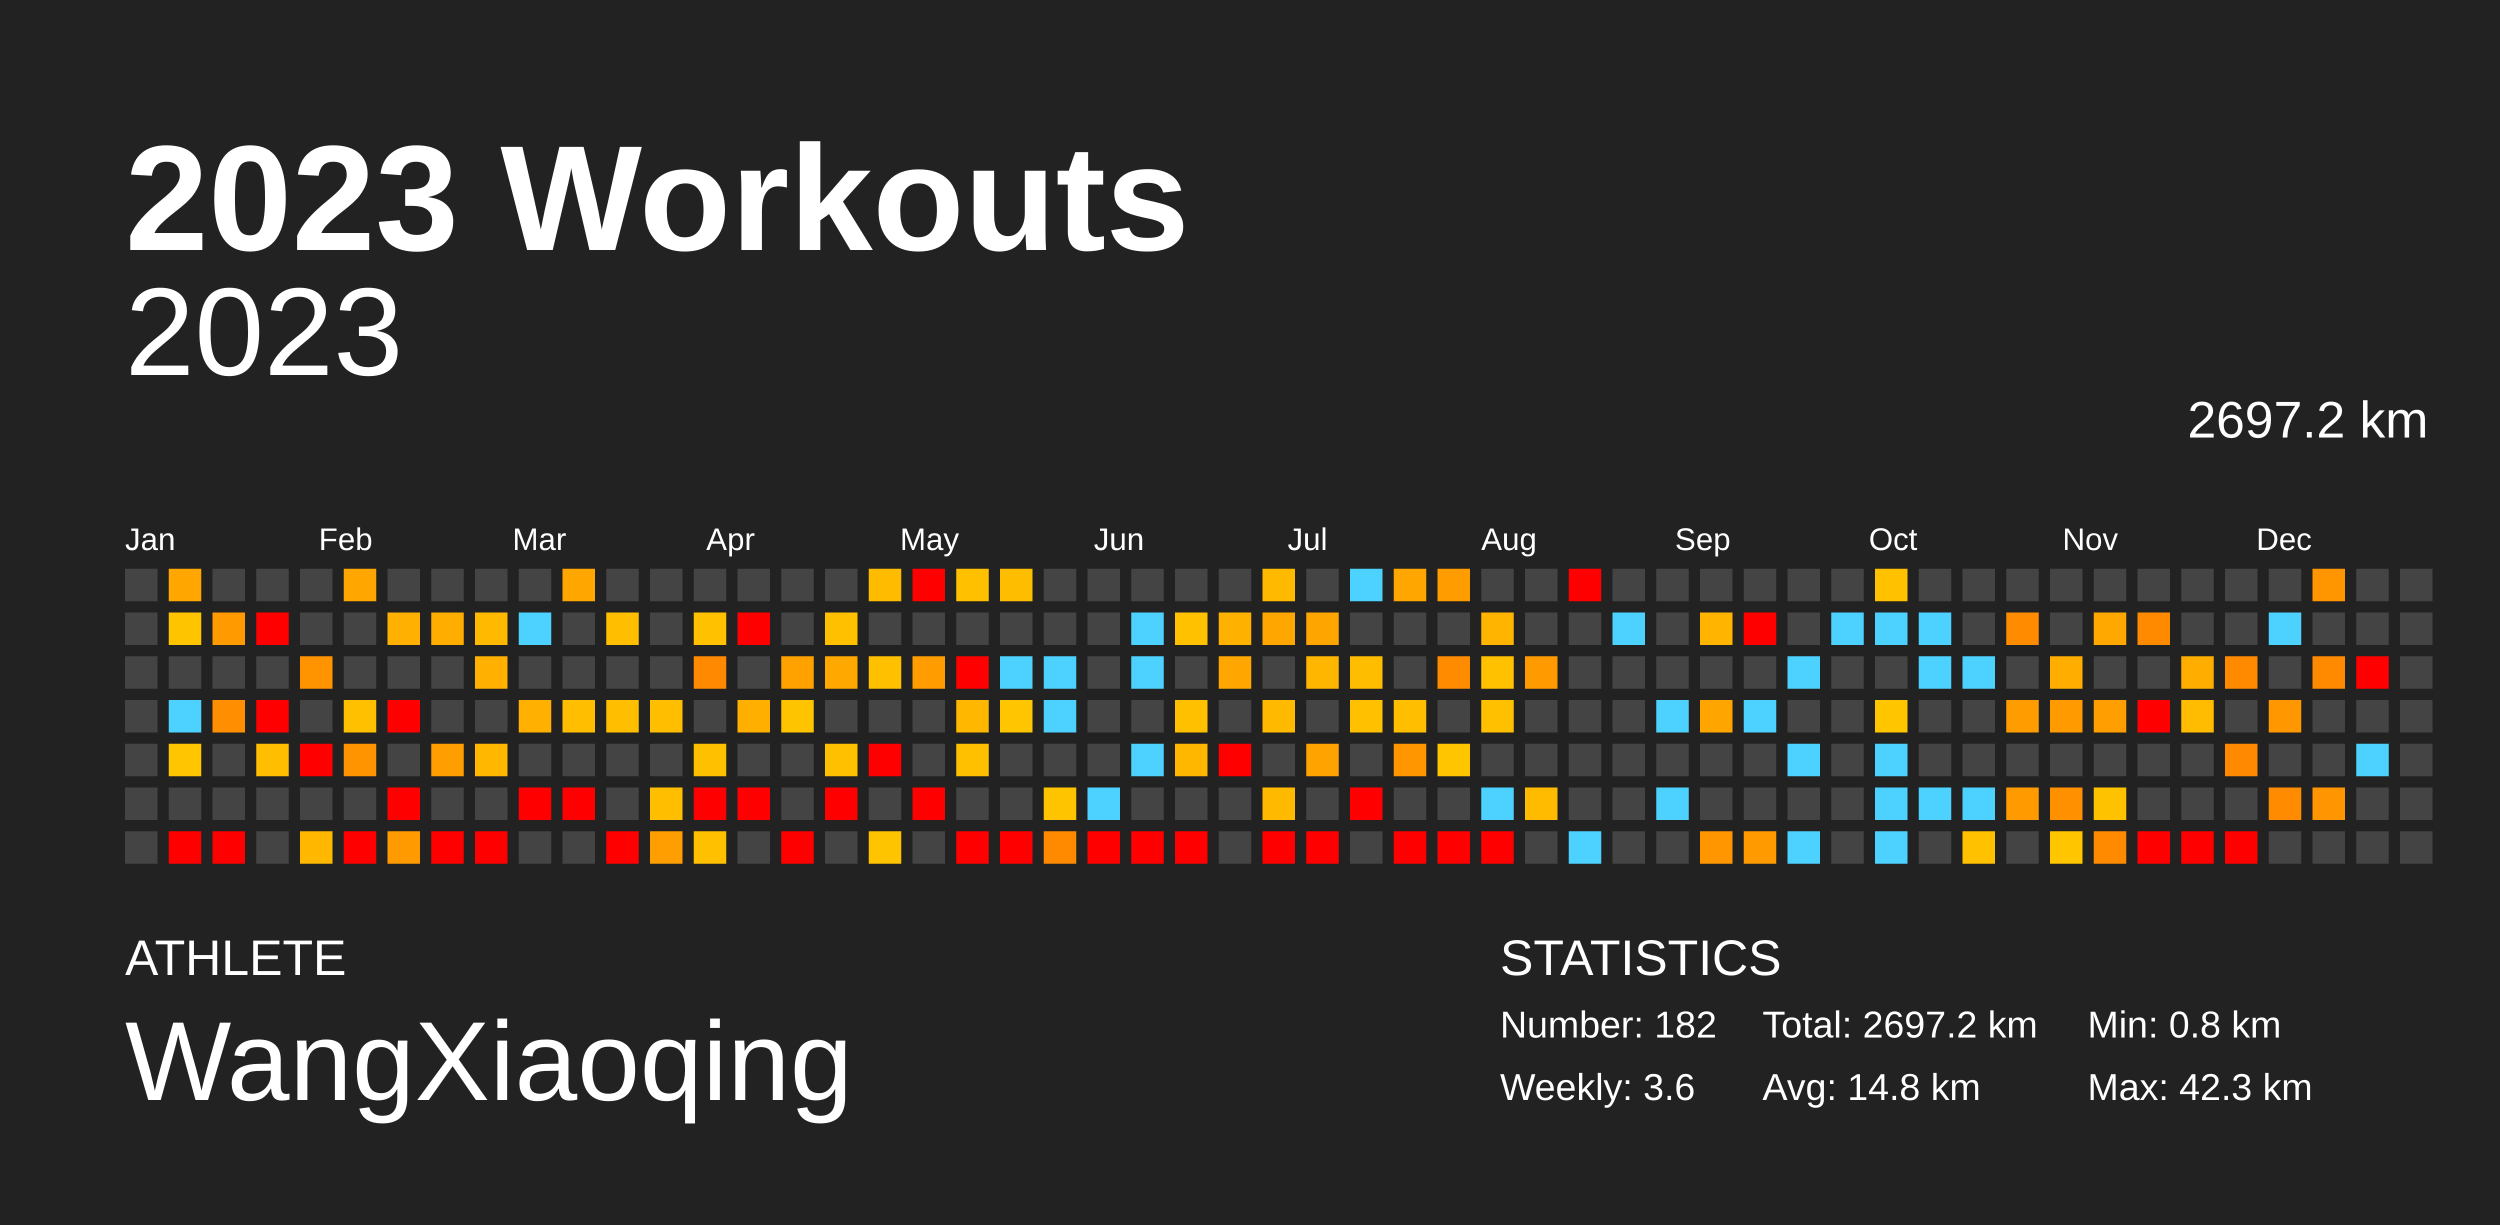
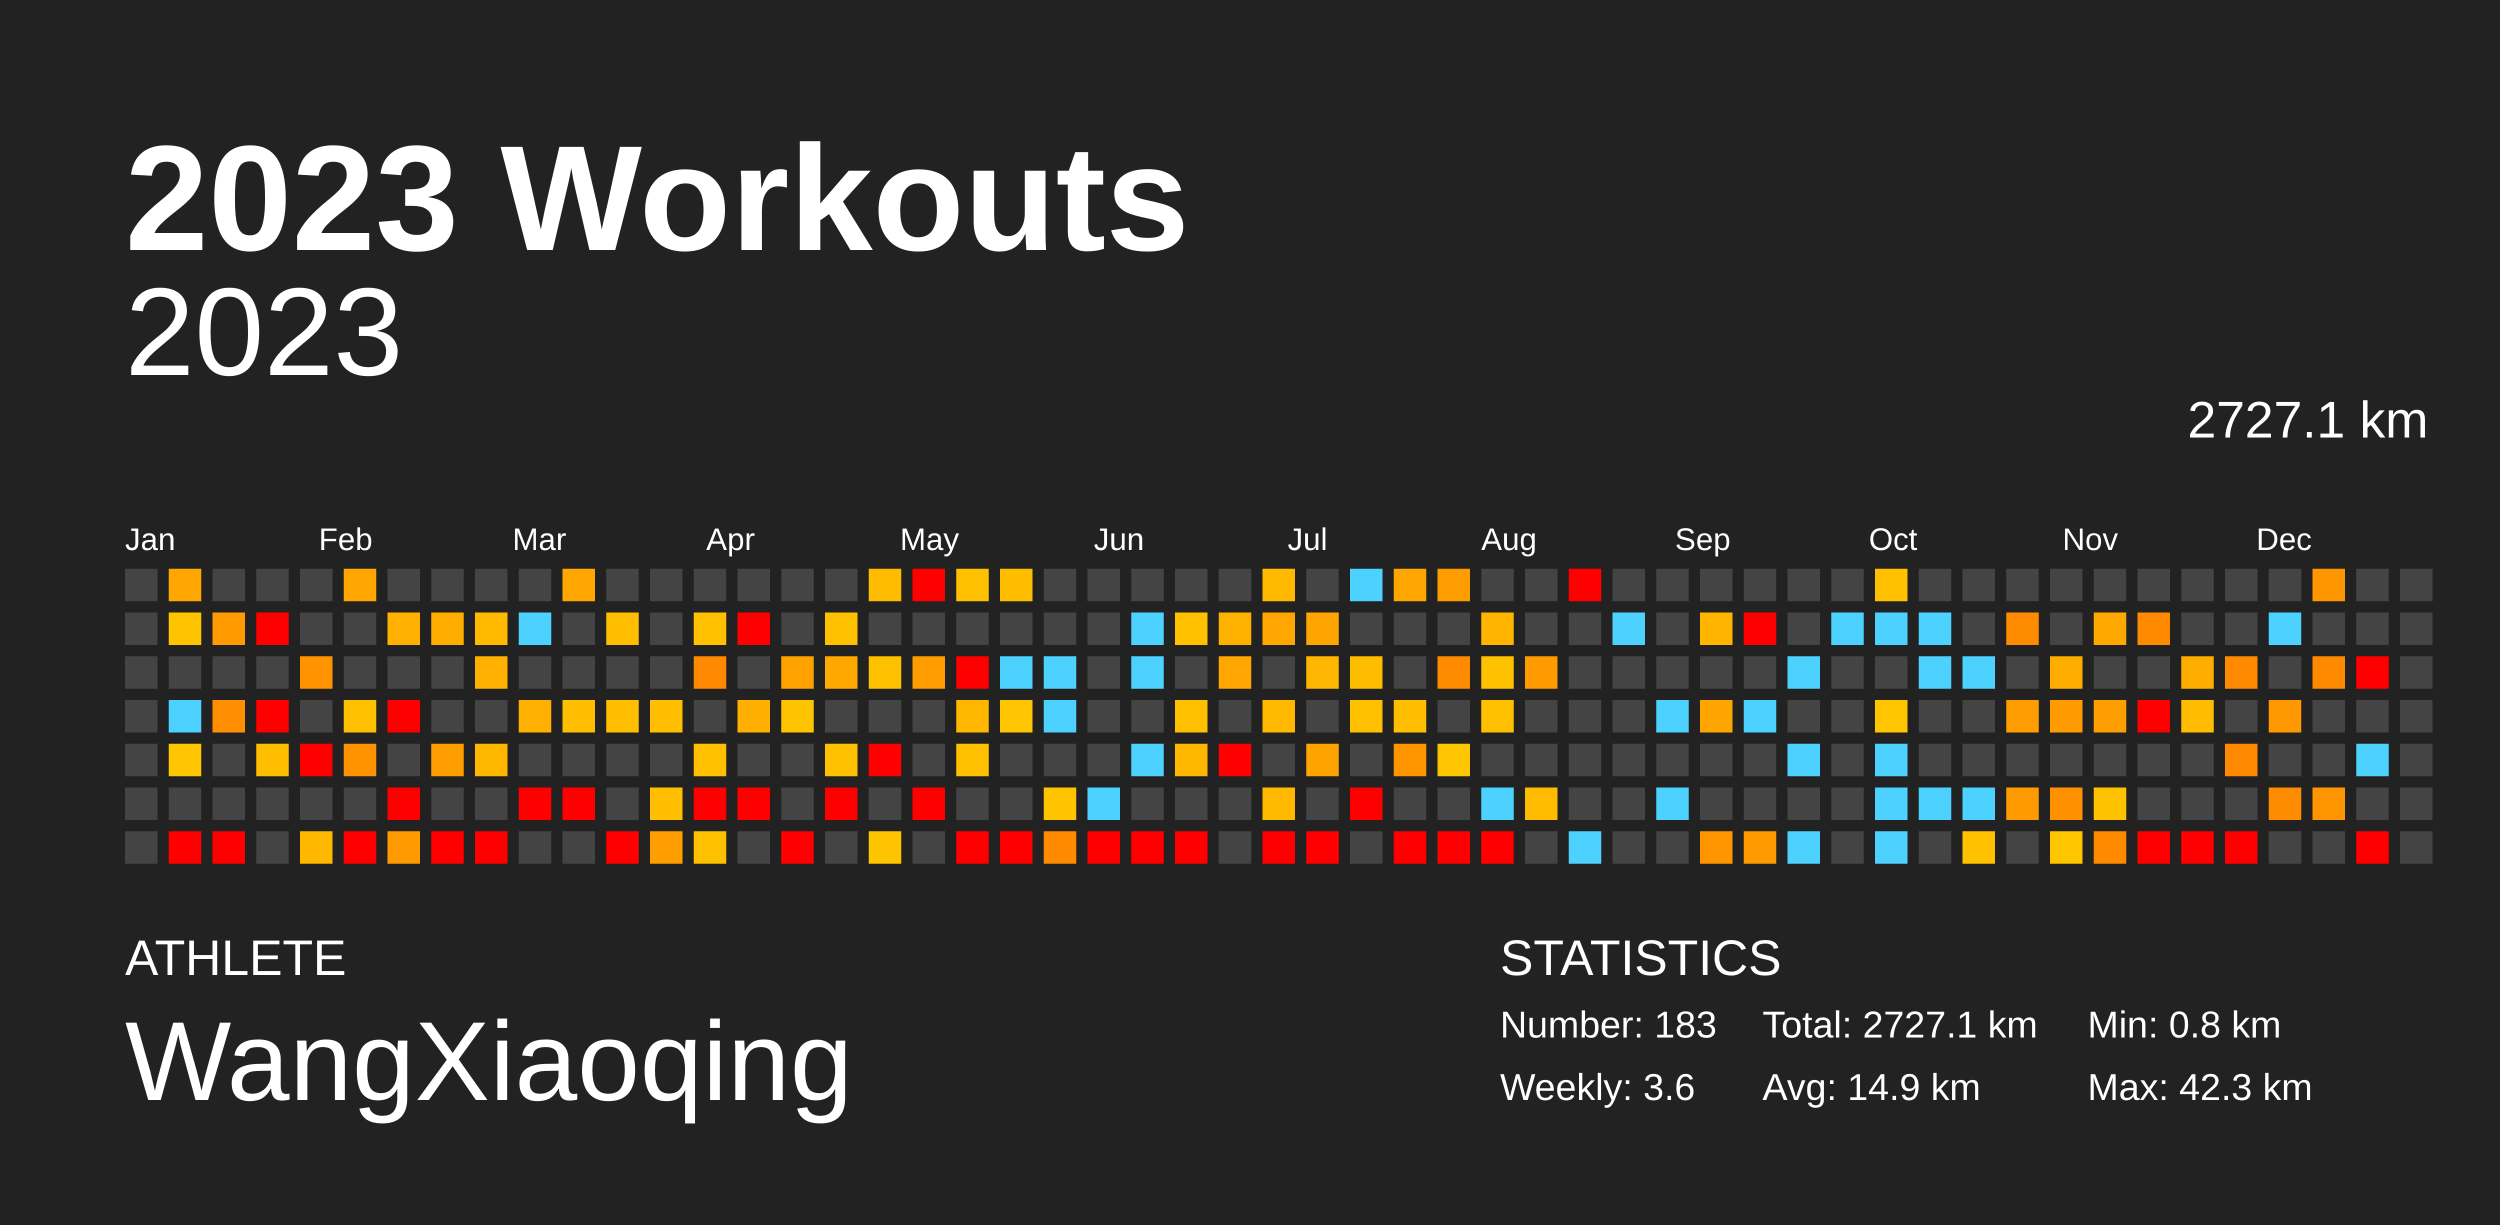
<svg xmlns="http://www.w3.org/2000/svg" baseProfile="full" height="98mm" version="1.1" viewBox="0,0,200,98" width="200mm">
  <defs />
  <rect fill="#222222" height="98" width="200" x="0" y="0" />
  <text fill="#FFFFFF" style="font-size:12px; font-family:Arial; font-weight:bold;" x="10" y="20">2023 Workouts</text>
  <text fill="#FFFFFF" style="font-size:4px; font-family:Arial" x="10" y="78">ATHLETE</text>
  <text fill="#FFFFFF" style="font-size:9px; font-family:Arial" x="10" y="88">WangXiaoqing</text>
  <text fill="#FFFFFF" style="font-size:4px; font-family:Arial" x="120" y="78">STATISTICS</text>
-   <text fill="#FFFFFF" style="font-size:3px; font-family:Arial" x="120" y="83">Number: 182</text>
+   <text fill="#FFFFFF" style="font-size:3px; font-family:Arial" x="120" y="83">Number: 183</text>
  <text fill="#FFFFFF" style="font-size:3px; font-family:Arial" x="120" y="88">Weekly: 3.6</text>
-   <text fill="#FFFFFF" style="font-size:3px; font-family:Arial" x="141" y="83">Total: 2697.2 km</text>
-   <text fill="#FFFFFF" style="font-size:3px; font-family:Arial" x="141" y="88">Avg: 14.8 km</text>
+   <text fill="#FFFFFF" style="font-size:3px; font-family:Arial" x="141" y="83">Total: 2727.1 km</text>
+   <text fill="#FFFFFF" style="font-size:3px; font-family:Arial" x="141" y="88">Avg: 14.9 km</text>
  <text fill="#FFFFFF" style="font-size:3px; font-family:Arial" x="167" y="83">Min: 0.8 km</text>
  <text fill="#FFFFFF" style="font-size:3px; font-family:Arial" x="167" y="88">Max: 42.3 km</text>
  <text alignment-baseline="hanging" fill="#FFFFFF" style="font-size:10.0px; font-family:Arial;" x="10" y="30">2023</text>
-   <text alignment-baseline="hanging" fill="#FFFFFF" style="font-size:4.125px; font-family:Arial;" x="175" y="35">2697.2 km</text>
+   <text alignment-baseline="hanging" fill="#FFFFFF" style="font-size:4.125px; font-family:Arial;" x="175" y="35">2727.1 km</text>
  <text fill="#FFFFFF" style="font-size:2.5px; font-family:Arial" x="10.0" y="44">Jan</text>
  <text fill="#FFFFFF" style="font-size:2.5px; font-family:Arial" x="25.5" y="44">Feb</text>
  <text fill="#FFFFFF" style="font-size:2.5px; font-family:Arial" x="41.0" y="44">Mar</text>
  <text fill="#FFFFFF" style="font-size:2.5px; font-family:Arial" x="56.5" y="44">Apr</text>
  <text fill="#FFFFFF" style="font-size:2.5px; font-family:Arial" x="72.0" y="44">May</text>
  <text fill="#FFFFFF" style="font-size:2.5px; font-family:Arial" x="87.5" y="44">Jun</text>
  <text fill="#FFFFFF" style="font-size:2.5px; font-family:Arial" x="103.0" y="44">Jul</text>
  <text fill="#FFFFFF" style="font-size:2.5px; font-family:Arial" x="118.5" y="44">Aug</text>
  <text fill="#FFFFFF" style="font-size:2.5px; font-family:Arial" x="134.0" y="44">Sep</text>
  <text fill="#FFFFFF" style="font-size:2.5px; font-family:Arial" x="149.5" y="44">Oct</text>
  <text fill="#FFFFFF" style="font-size:2.5px; font-family:Arial" x="165.0" y="44">Nov</text>
  <text fill="#FFFFFF" style="font-size:2.5px; font-family:Arial" x="180.5" y="44">Dec</text>
  <rect fill="#444444" height="2.6" width="2.6" x="10.0" y="45.5" />
  <rect fill="#444444" height="2.6" width="2.6" x="10.0" y="49.0" />
  <rect fill="#444444" height="2.6" width="2.6" x="10.0" y="52.5" />
  <rect fill="#444444" height="2.6" width="2.6" x="10.0" y="56.0" />
  <rect fill="#444444" height="2.6" width="2.6" x="10.0" y="59.5" />
  <rect fill="#444444" height="2.6" width="2.6" x="10.0" y="63.0" />
  <rect fill="#444444" height="2.6" width="2.6" x="10.0" y="66.5" />
  <rect fill="#ffa700" height="2.6" width="2.6" x="13.5" y="45.5" />
  <rect fill="#ffc400" height="2.6" width="2.6" x="13.5" y="49.0" />
  <rect fill="#444444" height="2.6" width="2.6" x="13.5" y="52.5" />
  <rect fill="#4dd2ff" height="2.6" width="2.6" x="13.5" y="56.0" />
  <rect fill="#ffc500" height="2.6" width="2.6" x="13.5" y="59.5" />
  <rect fill="#444444" height="2.6" width="2.6" x="13.5" y="63.0" />
  <rect fill="red" height="2.6" width="2.6" x="13.5" y="66.5" />
  <rect fill="#444444" height="2.6" width="2.6" x="17.0" y="45.5" />
  <rect fill="#ff9a00" height="2.6" width="2.6" x="17.0" y="49.0" />
  <rect fill="#444444" height="2.6" width="2.6" x="17.0" y="52.5" />
  <rect fill="#ff8f00" height="2.6" width="2.6" x="17.0" y="56.0" />
  <rect fill="#444444" height="2.6" width="2.6" x="17.0" y="59.5" />
  <rect fill="#444444" height="2.6" width="2.6" x="17.0" y="63.0" />
  <rect fill="red" height="2.6" width="2.6" x="17.0" y="66.5" />
  <rect fill="#444444" height="2.6" width="2.6" x="20.5" y="45.5" />
  <rect fill="red" height="2.6" width="2.6" x="20.5" y="49.0" />
  <rect fill="#444444" height="2.6" width="2.6" x="20.5" y="52.5" />
  <rect fill="red" height="2.6" width="2.6" x="20.5" y="56.0" />
  <rect fill="#ffbe00" height="2.6" width="2.6" x="20.5" y="59.5" />
  <rect fill="#444444" height="2.6" width="2.6" x="20.5" y="63.0" />
  <rect fill="#444444" height="2.6" width="2.6" x="20.5" y="66.5" />
  <rect fill="#444444" height="2.6" width="2.6" x="24.0" y="45.5" />
  <rect fill="#444444" height="2.6" width="2.6" x="24.0" y="49.0" />
  <rect fill="#ff9300" height="2.6" width="2.6" x="24.0" y="52.5" />
  <rect fill="#444444" height="2.6" width="2.6" x="24.0" y="56.0" />
  <rect fill="red" height="2.6" width="2.6" x="24.0" y="59.5" />
  <rect fill="#444444" height="2.6" width="2.6" x="24.0" y="63.0" />
  <rect fill="#ffb700" height="2.6" width="2.6" x="24.0" y="66.5" />
  <rect fill="#ffa700" height="2.6" width="2.6" x="27.5" y="45.5" />
  <rect fill="#444444" height="2.6" width="2.6" x="27.5" y="49.0" />
  <rect fill="#444444" height="2.6" width="2.6" x="27.5" y="52.5" />
  <rect fill="#ffc000" height="2.6" width="2.6" x="27.5" y="56.0" />
  <rect fill="#ff9300" height="2.6" width="2.6" x="27.5" y="59.5" />
  <rect fill="#444444" height="2.6" width="2.6" x="27.5" y="63.0" />
  <rect fill="red" height="2.6" width="2.6" x="27.5" y="66.5" />
  <rect fill="#444444" height="2.6" width="2.6" x="31.0" y="45.5" />
  <rect fill="#ffb000" height="2.6" width="2.6" x="31.0" y="49.0" />
  <rect fill="#444444" height="2.6" width="2.6" x="31.0" y="52.5" />
  <rect fill="red" height="2.6" width="2.6" x="31.0" y="56.0" />
  <rect fill="#444444" height="2.6" width="2.6" x="31.0" y="59.5" />
  <rect fill="red" height="2.6" width="2.6" x="31.0" y="63.0" />
  <rect fill="#ff9b00" height="2.6" width="2.6" x="31.0" y="66.5" />
  <rect fill="#444444" height="2.6" width="2.6" x="34.5" y="45.5" />
  <rect fill="#ffae00" height="2.6" width="2.6" x="34.5" y="49.0" />
  <rect fill="#444444" height="2.6" width="2.6" x="34.5" y="52.5" />
  <rect fill="#444444" height="2.6" width="2.6" x="34.5" y="56.0" />
  <rect fill="#ff9e00" height="2.6" width="2.6" x="34.5" y="59.5" />
  <rect fill="#444444" height="2.6" width="2.6" x="34.5" y="63.0" />
  <rect fill="red" height="2.6" width="2.6" x="34.5" y="66.5" />
  <rect fill="#444444" height="2.6" width="2.6" x="38.0" y="45.5" />
  <rect fill="#ffba00" height="2.6" width="2.6" x="38.0" y="49.0" />
  <rect fill="#ffb000" height="2.6" width="2.6" x="38.0" y="52.5" />
  <rect fill="#444444" height="2.6" width="2.6" x="38.0" y="56.0" />
  <rect fill="#ffb700" height="2.6" width="2.6" x="38.0" y="59.5" />
  <rect fill="#444444" height="2.6" width="2.6" x="38.0" y="63.0" />
  <rect fill="red" height="2.6" width="2.6" x="38.0" y="66.5" />
  <rect fill="#444444" height="2.6" width="2.6" x="41.5" y="45.5" />
  <rect fill="#4dd2ff" height="2.6" width="2.6" x="41.5" y="49.0" />
  <rect fill="#444444" height="2.6" width="2.6" x="41.5" y="52.5" />
  <rect fill="#ffb000" height="2.6" width="2.6" x="41.5" y="56.0" />
  <rect fill="#444444" height="2.6" width="2.6" x="41.5" y="59.5" />
  <rect fill="red" height="2.6" width="2.6" x="41.5" y="63.0" />
  <rect fill="#444444" height="2.6" width="2.6" x="41.5" y="66.5" />
  <rect fill="#ffa700" height="2.6" width="2.6" x="45.0" y="45.5" />
  <rect fill="#444444" height="2.6" width="2.6" x="45.0" y="49.0" />
  <rect fill="#444444" height="2.6" width="2.6" x="45.0" y="52.5" />
  <rect fill="#ffbf00" height="2.6" width="2.6" x="45.0" y="56.0" />
  <rect fill="#444444" height="2.6" width="2.6" x="45.0" y="59.5" />
  <rect fill="red" height="2.6" width="2.6" x="45.0" y="63.0" />
  <rect fill="#444444" height="2.6" width="2.6" x="45.0" y="66.5" />
  <rect fill="#444444" height="2.6" width="2.6" x="48.5" y="45.5" />
  <rect fill="#ffbe00" height="2.6" width="2.6" x="48.5" y="49.0" />
  <rect fill="#444444" height="2.6" width="2.6" x="48.5" y="52.5" />
  <rect fill="#ffbf00" height="2.6" width="2.6" x="48.5" y="56.0" />
  <rect fill="#444444" height="2.6" width="2.6" x="48.5" y="59.5" />
  <rect fill="#444444" height="2.6" width="2.6" x="48.5" y="63.0" />
  <rect fill="red" height="2.6" width="2.6" x="48.5" y="66.5" />
  <rect fill="#444444" height="2.6" width="2.6" x="52.0" y="45.5" />
  <rect fill="#444444" height="2.6" width="2.6" x="52.0" y="49.0" />
  <rect fill="#444444" height="2.6" width="2.6" x="52.0" y="52.5" />
  <rect fill="#ffbf00" height="2.6" width="2.6" x="52.0" y="56.0" />
  <rect fill="#444444" height="2.6" width="2.6" x="52.0" y="59.5" />
  <rect fill="#ffbf00" height="2.6" width="2.6" x="52.0" y="63.0" />
  <rect fill="#ff9e00" height="2.6" width="2.6" x="52.0" y="66.5" />
  <rect fill="#444444" height="2.6" width="2.6" x="55.5" y="45.5" />
  <rect fill="#ffc100" height="2.6" width="2.6" x="55.5" y="49.0" />
  <rect fill="#ff8900" height="2.6" width="2.6" x="55.5" y="52.5" />
  <rect fill="#444444" height="2.6" width="2.6" x="55.5" y="56.0" />
  <rect fill="#ffc000" height="2.6" width="2.6" x="55.5" y="59.5" />
  <rect fill="red" height="2.6" width="2.6" x="55.5" y="63.0" />
  <rect fill="#ffc000" height="2.6" width="2.6" x="55.5" y="66.5" />
  <rect fill="#444444" height="2.6" width="2.6" x="59.0" y="45.5" />
  <rect fill="red" height="2.6" width="2.6" x="59.0" y="49.0" />
  <rect fill="#444444" height="2.6" width="2.6" x="59.0" y="52.5" />
  <rect fill="#ffaf00" height="2.6" width="2.6" x="59.0" y="56.0" />
  <rect fill="#444444" height="2.6" width="2.6" x="59.0" y="59.5" />
  <rect fill="red" height="2.6" width="2.6" x="59.0" y="63.0" />
  <rect fill="#444444" height="2.6" width="2.6" x="59.0" y="66.5" />
  <rect fill="#444444" height="2.6" width="2.6" x="62.5" y="45.5" />
  <rect fill="#444444" height="2.6" width="2.6" x="62.5" y="49.0" />
  <rect fill="#ffa200" height="2.6" width="2.6" x="62.5" y="52.5" />
  <rect fill="#ffc400" height="2.6" width="2.6" x="62.5" y="56.0" />
  <rect fill="#444444" height="2.6" width="2.6" x="62.5" y="59.5" />
  <rect fill="#444444" height="2.6" width="2.6" x="62.5" y="63.0" />
  <rect fill="red" height="2.6" width="2.6" x="62.5" y="66.5" />
  <rect fill="#444444" height="2.6" width="2.6" x="66.0" y="45.5" />
  <rect fill="#ffc000" height="2.6" width="2.6" x="66.0" y="49.0" />
  <rect fill="#ffa900" height="2.6" width="2.6" x="66.0" y="52.5" />
  <rect fill="#444444" height="2.6" width="2.6" x="66.0" y="56.0" />
  <rect fill="#ffc000" height="2.6" width="2.6" x="66.0" y="59.5" />
  <rect fill="red" height="2.6" width="2.6" x="66.0" y="63.0" />
  <rect fill="#444444" height="2.6" width="2.6" x="66.0" y="66.5" />
  <rect fill="#ffbb00" height="2.6" width="2.6" x="69.5" y="45.5" />
  <rect fill="#444444" height="2.6" width="2.6" x="69.5" y="49.0" />
  <rect fill="#ffc000" height="2.6" width="2.6" x="69.5" y="52.5" />
  <rect fill="#444444" height="2.6" width="2.6" x="69.5" y="56.0" />
  <rect fill="red" height="2.6" width="2.6" x="69.5" y="59.5" />
  <rect fill="#444444" height="2.6" width="2.6" x="69.5" y="63.0" />
  <rect fill="#ffc400" height="2.6" width="2.6" x="69.5" y="66.5" />
  <rect fill="red" height="2.6" width="2.6" x="73.0" y="45.5" />
  <rect fill="#444444" height="2.6" width="2.6" x="73.0" y="49.0" />
  <rect fill="#ff9c00" height="2.6" width="2.6" x="73.0" y="52.5" />
  <rect fill="#444444" height="2.6" width="2.6" x="73.0" y="56.0" />
  <rect fill="#444444" height="2.6" width="2.6" x="73.0" y="59.5" />
  <rect fill="red" height="2.6" width="2.6" x="73.0" y="63.0" />
  <rect fill="#444444" height="2.6" width="2.6" x="73.0" y="66.5" />
  <rect fill="#ffc000" height="2.6" width="2.6" x="76.5" y="45.5" />
  <rect fill="#444444" height="2.6" width="2.6" x="76.5" y="49.0" />
  <rect fill="red" height="2.6" width="2.6" x="76.5" y="52.5" />
  <rect fill="#ffb700" height="2.6" width="2.6" x="76.5" y="56.0" />
  <rect fill="#ffc000" height="2.6" width="2.6" x="76.5" y="59.5" />
  <rect fill="#444444" height="2.6" width="2.6" x="76.5" y="63.0" />
  <rect fill="red" height="2.6" width="2.6" x="76.5" y="66.5" />
  <rect fill="#ffbd00" height="2.6" width="2.6" x="80.0" y="45.5" />
  <rect fill="#444444" height="2.6" width="2.6" x="80.0" y="49.0" />
  <rect fill="#4dd2ff" height="2.6" width="2.6" x="80.0" y="52.5" />
  <rect fill="#ffc500" height="2.6" width="2.6" x="80.0" y="56.0" />
  <rect fill="#444444" height="2.6" width="2.6" x="80.0" y="59.5" />
  <rect fill="#444444" height="2.6" width="2.6" x="80.0" y="63.0" />
  <rect fill="red" height="2.6" width="2.6" x="80.0" y="66.5" />
  <rect fill="#444444" height="2.6" width="2.6" x="83.5" y="45.5" />
  <rect fill="#444444" height="2.6" width="2.6" x="83.5" y="49.0" />
  <rect fill="#4dd2ff" height="2.6" width="2.6" x="83.5" y="52.5" />
  <rect fill="#4dd2ff" height="2.6" width="2.6" x="83.5" y="56.0" />
  <rect fill="#444444" height="2.6" width="2.6" x="83.5" y="59.5" />
  <rect fill="#ffc400" height="2.6" width="2.6" x="83.5" y="63.0" />
  <rect fill="#ff8a00" height="2.6" width="2.6" x="83.5" y="66.5" />
  <rect fill="#444444" height="2.6" width="2.6" x="87.0" y="45.5" />
  <rect fill="#444444" height="2.6" width="2.6" x="87.0" y="49.0" />
  <rect fill="#444444" height="2.6" width="2.6" x="87.0" y="52.5" />
  <rect fill="#444444" height="2.6" width="2.6" x="87.0" y="56.0" />
  <rect fill="#444444" height="2.6" width="2.6" x="87.0" y="59.5" />
  <rect fill="#4dd2ff" height="2.6" width="2.6" x="87.0" y="63.0" />
  <rect fill="red" height="2.6" width="2.6" x="87.0" y="66.5" />
  <rect fill="#444444" height="2.6" width="2.6" x="90.5" y="45.5" />
  <rect fill="#4dd2ff" height="2.6" width="2.6" x="90.5" y="49.0" />
  <rect fill="#4dd2ff" height="2.6" width="2.6" x="90.5" y="52.5" />
  <rect fill="#444444" height="2.6" width="2.6" x="90.5" y="56.0" />
  <rect fill="#4dd2ff" height="2.6" width="2.6" x="90.5" y="59.5" />
  <rect fill="#444444" height="2.6" width="2.6" x="90.5" y="63.0" />
  <rect fill="red" height="2.6" width="2.6" x="90.5" y="66.5" />
  <rect fill="#444444" height="2.6" width="2.6" x="94.0" y="45.5" />
  <rect fill="#ffc100" height="2.6" width="2.6" x="94.0" y="49.0" />
  <rect fill="#444444" height="2.6" width="2.6" x="94.0" y="52.5" />
  <rect fill="#ffc000" height="2.6" width="2.6" x="94.0" y="56.0" />
  <rect fill="#ffb700" height="2.6" width="2.6" x="94.0" y="59.5" />
  <rect fill="#444444" height="2.6" width="2.6" x="94.0" y="63.0" />
  <rect fill="red" height="2.6" width="2.6" x="94.0" y="66.5" />
  <rect fill="#444444" height="2.6" width="2.6" x="97.5" y="45.5" />
  <rect fill="#ffb100" height="2.6" width="2.6" x="97.5" y="49.0" />
  <rect fill="#ffa700" height="2.6" width="2.6" x="97.5" y="52.5" />
  <rect fill="#444444" height="2.6" width="2.6" x="97.5" y="56.0" />
  <rect fill="red" height="2.6" width="2.6" x="97.5" y="59.5" />
  <rect fill="#444444" height="2.6" width="2.6" x="97.5" y="63.0" />
  <rect fill="#444444" height="2.6" width="2.6" x="97.5" y="66.5" />
  <rect fill="#ffba00" height="2.6" width="2.6" x="101.0" y="45.5" />
  <rect fill="#ffa700" height="2.6" width="2.6" x="101.0" y="49.0" />
  <rect fill="#444444" height="2.6" width="2.6" x="101.0" y="52.5" />
  <rect fill="#ffba00" height="2.6" width="2.6" x="101.0" y="56.0" />
  <rect fill="#444444" height="2.6" width="2.6" x="101.0" y="59.5" />
  <rect fill="#ffba00" height="2.6" width="2.6" x="101.0" y="63.0" />
  <rect fill="red" height="2.6" width="2.6" x="101.0" y="66.5" />
  <rect fill="#444444" height="2.6" width="2.6" x="104.5" y="45.5" />
  <rect fill="#ffa500" height="2.6" width="2.6" x="104.5" y="49.0" />
  <rect fill="#ffb600" height="2.6" width="2.6" x="104.5" y="52.5" />
  <rect fill="#444444" height="2.6" width="2.6" x="104.5" y="56.0" />
  <rect fill="#ffa300" height="2.6" width="2.6" x="104.5" y="59.5" />
  <rect fill="#444444" height="2.6" width="2.6" x="104.5" y="63.0" />
  <rect fill="red" height="2.6" width="2.6" x="104.5" y="66.5" />
  <rect fill="#4dd2ff" height="2.6" width="2.6" x="108.0" y="45.5" />
  <rect fill="#444444" height="2.6" width="2.6" x="108.0" y="49.0" />
  <rect fill="#ffbd00" height="2.6" width="2.6" x="108.0" y="52.5" />
  <rect fill="#ffc000" height="2.6" width="2.6" x="108.0" y="56.0" />
  <rect fill="#444444" height="2.6" width="2.6" x="108.0" y="59.5" />
  <rect fill="red" height="2.6" width="2.6" x="108.0" y="63.0" />
  <rect fill="#444444" height="2.6" width="2.6" x="108.0" y="66.5" />
  <rect fill="#ffa700" height="2.6" width="2.6" x="111.5" y="45.5" />
  <rect fill="#444444" height="2.6" width="2.6" x="111.5" y="49.0" />
  <rect fill="#444444" height="2.6" width="2.6" x="111.5" y="52.5" />
  <rect fill="#ffbf00" height="2.6" width="2.6" x="111.5" y="56.0" />
  <rect fill="#ff9600" height="2.6" width="2.6" x="111.5" y="59.5" />
  <rect fill="#444444" height="2.6" width="2.6" x="111.5" y="63.0" />
  <rect fill="red" height="2.6" width="2.6" x="111.5" y="66.5" />
  <rect fill="#ff9c00" height="2.6" width="2.6" x="115.0" y="45.5" />
  <rect fill="#444444" height="2.6" width="2.6" x="115.0" y="49.0" />
  <rect fill="#ff8c00" height="2.6" width="2.6" x="115.0" y="52.5" />
  <rect fill="#444444" height="2.6" width="2.6" x="115.0" y="56.0" />
  <rect fill="#ffc500" height="2.6" width="2.6" x="115.0" y="59.5" />
  <rect fill="#444444" height="2.6" width="2.6" x="115.0" y="63.0" />
  <rect fill="red" height="2.6" width="2.6" x="115.0" y="66.5" />
  <rect fill="#444444" height="2.6" width="2.6" x="118.5" y="45.5" />
  <rect fill="#ffb400" height="2.6" width="2.6" x="118.5" y="49.0" />
  <rect fill="#ffc100" height="2.6" width="2.6" x="118.5" y="52.5" />
  <rect fill="#ffc000" height="2.6" width="2.6" x="118.5" y="56.0" />
  <rect fill="#444444" height="2.6" width="2.6" x="118.5" y="59.5" />
  <rect fill="#4dd2ff" height="2.6" width="2.6" x="118.5" y="63.0" />
  <rect fill="red" height="2.6" width="2.6" x="118.5" y="66.5" />
  <rect fill="#444444" height="2.6" width="2.6" x="122.0" y="45.5" />
  <rect fill="#444444" height="2.6" width="2.6" x="122.0" y="49.0" />
  <rect fill="#ff9b00" height="2.6" width="2.6" x="122.0" y="52.5" />
  <rect fill="#444444" height="2.6" width="2.6" x="122.0" y="56.0" />
  <rect fill="#444444" height="2.6" width="2.6" x="122.0" y="59.5" />
  <rect fill="#ffbb00" height="2.6" width="2.6" x="122.0" y="63.0" />
  <rect fill="#444444" height="2.6" width="2.6" x="122.0" y="66.5" />
  <rect fill="red" height="2.6" width="2.6" x="125.5" y="45.5" />
  <rect fill="#444444" height="2.6" width="2.6" x="125.5" y="49.0" />
  <rect fill="#444444" height="2.6" width="2.6" x="125.5" y="52.5" />
  <rect fill="#444444" height="2.6" width="2.6" x="125.5" y="56.0" />
  <rect fill="#444444" height="2.6" width="2.6" x="125.5" y="59.5" />
  <rect fill="#444444" height="2.6" width="2.6" x="125.5" y="63.0" />
  <rect fill="#4dd2ff" height="2.6" width="2.6" x="125.5" y="66.5" />
  <rect fill="#444444" height="2.6" width="2.6" x="129.0" y="45.5" />
  <rect fill="#4dd2ff" height="2.6" width="2.6" x="129.0" y="49.0" />
  <rect fill="#444444" height="2.6" width="2.6" x="129.0" y="52.5" />
  <rect fill="#444444" height="2.6" width="2.6" x="129.0" y="56.0" />
  <rect fill="#444444" height="2.6" width="2.6" x="129.0" y="59.5" />
  <rect fill="#444444" height="2.6" width="2.6" x="129.0" y="63.0" />
  <rect fill="#444444" height="2.6" width="2.6" x="129.0" y="66.5" />
  <rect fill="#444444" height="2.6" width="2.6" x="132.5" y="45.5" />
  <rect fill="#444444" height="2.6" width="2.6" x="132.5" y="49.0" />
  <rect fill="#444444" height="2.6" width="2.6" x="132.5" y="52.5" />
  <rect fill="#4dd2ff" height="2.6" width="2.6" x="132.5" y="56.0" />
  <rect fill="#444444" height="2.6" width="2.6" x="132.5" y="59.5" />
  <rect fill="#4dd2ff" height="2.6" width="2.6" x="132.5" y="63.0" />
  <rect fill="#444444" height="2.6" width="2.6" x="132.5" y="66.5" />
  <rect fill="#444444" height="2.6" width="2.6" x="136.0" y="45.5" />
  <rect fill="#ffb500" height="2.6" width="2.6" x="136.0" y="49.0" />
  <rect fill="#444444" height="2.6" width="2.6" x="136.0" y="52.5" />
  <rect fill="#ffa500" height="2.6" width="2.6" x="136.0" y="56.0" />
  <rect fill="#444444" height="2.6" width="2.6" x="136.0" y="59.5" />
  <rect fill="#444444" height="2.6" width="2.6" x="136.0" y="63.0" />
  <rect fill="#ff9600" height="2.6" width="2.6" x="136.0" y="66.5" />
  <rect fill="#444444" height="2.6" width="2.6" x="139.5" y="45.5" />
  <rect fill="red" height="2.6" width="2.6" x="139.5" y="49.0" />
  <rect fill="#444444" height="2.6" width="2.6" x="139.5" y="52.5" />
  <rect fill="#4dd2ff" height="2.6" width="2.6" x="139.5" y="56.0" />
  <rect fill="#444444" height="2.6" width="2.6" x="139.5" y="59.5" />
  <rect fill="#444444" height="2.6" width="2.6" x="139.5" y="63.0" />
  <rect fill="#ff9b00" height="2.6" width="2.6" x="139.5" y="66.5" />
  <rect fill="#444444" height="2.6" width="2.6" x="143.0" y="45.5" />
  <rect fill="#444444" height="2.6" width="2.6" x="143.0" y="49.0" />
  <rect fill="#4dd2ff" height="2.6" width="2.6" x="143.0" y="52.5" />
  <rect fill="#444444" height="2.6" width="2.6" x="143.0" y="56.0" />
  <rect fill="#4dd2ff" height="2.6" width="2.6" x="143.0" y="59.5" />
  <rect fill="#444444" height="2.6" width="2.6" x="143.0" y="63.0" />
  <rect fill="#4dd2ff" height="2.6" width="2.6" x="143.0" y="66.5" />
  <rect fill="#444444" height="2.6" width="2.6" x="146.5" y="45.5" />
  <rect fill="#4dd2ff" height="2.6" width="2.6" x="146.5" y="49.0" />
  <rect fill="#444444" height="2.6" width="2.6" x="146.5" y="52.5" />
  <rect fill="#444444" height="2.6" width="2.6" x="146.5" y="56.0" />
  <rect fill="#444444" height="2.6" width="2.6" x="146.5" y="59.5" />
  <rect fill="#444444" height="2.6" width="2.6" x="146.5" y="63.0" />
  <rect fill="#444444" height="2.6" width="2.6" x="146.5" y="66.5" />
  <rect fill="#ffc100" height="2.6" width="2.6" x="150.0" y="45.5" />
  <rect fill="#4dd2ff" height="2.6" width="2.6" x="150.0" y="49.0" />
  <rect fill="#444444" height="2.6" width="2.6" x="150.0" y="52.5" />
  <rect fill="#ffc600" height="2.6" width="2.6" x="150.0" y="56.0" />
  <rect fill="#4dd2ff" height="2.6" width="2.6" x="150.0" y="59.5" />
  <rect fill="#4dd2ff" height="2.6" width="2.6" x="150.0" y="63.0" />
  <rect fill="#4dd2ff" height="2.6" width="2.6" x="150.0" y="66.5" />
  <rect fill="#444444" height="2.6" width="2.6" x="153.5" y="45.5" />
  <rect fill="#4dd2ff" height="2.6" width="2.6" x="153.5" y="49.0" />
  <rect fill="#4dd2ff" height="2.6" width="2.6" x="153.5" y="52.5" />
  <rect fill="#444444" height="2.6" width="2.6" x="153.5" y="56.0" />
  <rect fill="#444444" height="2.6" width="2.6" x="153.5" y="59.5" />
  <rect fill="#4dd2ff" height="2.6" width="2.6" x="153.5" y="63.0" />
  <rect fill="#444444" height="2.6" width="2.6" x="153.5" y="66.5" />
  <rect fill="#444444" height="2.6" width="2.6" x="157.0" y="45.5" />
  <rect fill="#444444" height="2.6" width="2.6" x="157.0" y="49.0" />
  <rect fill="#4dd2ff" height="2.6" width="2.6" x="157.0" y="52.5" />
  <rect fill="#444444" height="2.6" width="2.6" x="157.0" y="56.0" />
  <rect fill="#444444" height="2.6" width="2.6" x="157.0" y="59.5" />
  <rect fill="#4dd2ff" height="2.6" width="2.6" x="157.0" y="63.0" />
  <rect fill="#ffc100" height="2.6" width="2.6" x="157.0" y="66.5" />
  <rect fill="#444444" height="2.6" width="2.6" x="160.5" y="45.5" />
  <rect fill="#ff8c00" height="2.6" width="2.6" x="160.5" y="49.0" />
  <rect fill="#444444" height="2.6" width="2.6" x="160.5" y="52.5" />
  <rect fill="#ff9d00" height="2.6" width="2.6" x="160.5" y="56.0" />
  <rect fill="#444444" height="2.6" width="2.6" x="160.5" y="59.5" />
  <rect fill="#ff9b00" height="2.6" width="2.6" x="160.5" y="63.0" />
  <rect fill="#444444" height="2.6" width="2.6" x="160.5" y="66.5" />
  <rect fill="#444444" height="2.6" width="2.6" x="164.0" y="45.5" />
  <rect fill="#444444" height="2.6" width="2.6" x="164.0" y="49.0" />
  <rect fill="#ffae00" height="2.6" width="2.6" x="164.0" y="52.5" />
  <rect fill="#ff9b00" height="2.6" width="2.6" x="164.0" y="56.0" />
  <rect fill="#444444" height="2.6" width="2.6" x="164.0" y="59.5" />
  <rect fill="#ff9000" height="2.6" width="2.6" x="164.0" y="63.0" />
  <rect fill="#ffc600" height="2.6" width="2.6" x="164.0" y="66.5" />
  <rect fill="#444444" height="2.6" width="2.6" x="167.5" y="45.5" />
  <rect fill="#ffa800" height="2.6" width="2.6" x="167.5" y="49.0" />
  <rect fill="#444444" height="2.6" width="2.6" x="167.5" y="52.5" />
  <rect fill="#ff9e00" height="2.6" width="2.6" x="167.5" y="56.0" />
  <rect fill="#444444" height="2.6" width="2.6" x="167.5" y="59.5" />
  <rect fill="#ffc200" height="2.6" width="2.6" x="167.5" y="63.0" />
  <rect fill="#ff8a00" height="2.6" width="2.6" x="167.5" y="66.5" />
  <rect fill="#444444" height="2.6" width="2.6" x="171.0" y="45.5" />
  <rect fill="#ff8a00" height="2.6" width="2.6" x="171.0" y="49.0" />
  <rect fill="#444444" height="2.6" width="2.6" x="171.0" y="52.5" />
  <rect fill="red" height="2.6" width="2.6" x="171.0" y="56.0" />
  <rect fill="#444444" height="2.6" width="2.6" x="171.0" y="59.5" />
  <rect fill="#444444" height="2.6" width="2.6" x="171.0" y="63.0" />
  <rect fill="red" height="2.6" width="2.6" x="171.0" y="66.5" />
  <rect fill="#444444" height="2.6" width="2.6" x="174.5" y="45.5" />
  <rect fill="#444444" height="2.6" width="2.6" x="174.5" y="49.0" />
  <rect fill="#ffae00" height="2.6" width="2.6" x="174.5" y="52.5" />
  <rect fill="#ffbc00" height="2.6" width="2.6" x="174.5" y="56.0" />
  <rect fill="#444444" height="2.6" width="2.6" x="174.5" y="59.5" />
  <rect fill="#444444" height="2.6" width="2.6" x="174.5" y="63.0" />
  <rect fill="red" height="2.6" width="2.6" x="174.5" y="66.5" />
  <rect fill="#444444" height="2.6" width="2.6" x="178.0" y="45.5" />
  <rect fill="#444444" height="2.6" width="2.6" x="178.0" y="49.0" />
  <rect fill="#ff8a00" height="2.6" width="2.6" x="178.0" y="52.5" />
  <rect fill="#444444" height="2.6" width="2.6" x="178.0" y="56.0" />
  <rect fill="#ff8900" height="2.6" width="2.6" x="178.0" y="59.5" />
  <rect fill="#444444" height="2.6" width="2.6" x="178.0" y="63.0" />
  <rect fill="red" height="2.6" width="2.6" x="178.0" y="66.5" />
  <rect fill="#444444" height="2.6" width="2.6" x="181.5" y="45.5" />
  <rect fill="#4dd2ff" height="2.6" width="2.6" x="181.5" y="49.0" />
  <rect fill="#444444" height="2.6" width="2.6" x="181.5" y="52.5" />
  <rect fill="#ff9700" height="2.6" width="2.6" x="181.5" y="56.0" />
  <rect fill="#444444" height="2.6" width="2.6" x="181.5" y="59.5" />
  <rect fill="#ff8b00" height="2.6" width="2.6" x="181.5" y="63.0" />
  <rect fill="#444444" height="2.6" width="2.6" x="181.5" y="66.5" />
  <rect fill="#ff9600" height="2.6" width="2.6" x="185.0" y="45.5" />
  <rect fill="#444444" height="2.6" width="2.6" x="185.0" y="49.0" />
  <rect fill="#ff8a00" height="2.6" width="2.6" x="185.0" y="52.5" />
  <rect fill="#444444" height="2.6" width="2.6" x="185.0" y="56.0" />
  <rect fill="#444444" height="2.6" width="2.6" x="185.0" y="59.5" />
  <rect fill="#ff9500" height="2.6" width="2.6" x="185.0" y="63.0" />
  <rect fill="#444444" height="2.6" width="2.6" x="185.0" y="66.5" />
  <rect fill="#444444" height="2.6" width="2.6" x="188.5" y="45.5" />
  <rect fill="#444444" height="2.6" width="2.6" x="188.5" y="49.0" />
  <rect fill="red" height="2.6" width="2.6" x="188.5" y="52.5" />
  <rect fill="#444444" height="2.6" width="2.6" x="188.5" y="56.0" />
  <rect fill="#4dd2ff" height="2.6" width="2.6" x="188.5" y="59.5" />
  <rect fill="#444444" height="2.6" width="2.6" x="188.5" y="63.0" />
-   <rect fill="#444444" height="2.6" width="2.6" x="188.5" y="66.5" />
+   <rect fill="red" height="2.6" width="2.6" x="188.5" y="66.5" />
  <rect fill="#444444" height="2.6" width="2.6" x="192.0" y="45.5" />
  <rect fill="#444444" height="2.6" width="2.6" x="192.0" y="49.0" />
  <rect fill="#444444" height="2.6" width="2.6" x="192.0" y="52.5" />
  <rect fill="#444444" height="2.6" width="2.6" x="192.0" y="56.0" />
  <rect fill="#444444" height="2.6" width="2.6" x="192.0" y="59.5" />
  <rect fill="#444444" height="2.6" width="2.6" x="192.0" y="63.0" />
  <rect fill="#444444" height="2.6" width="2.6" x="192.0" y="66.5" />
</svg>
